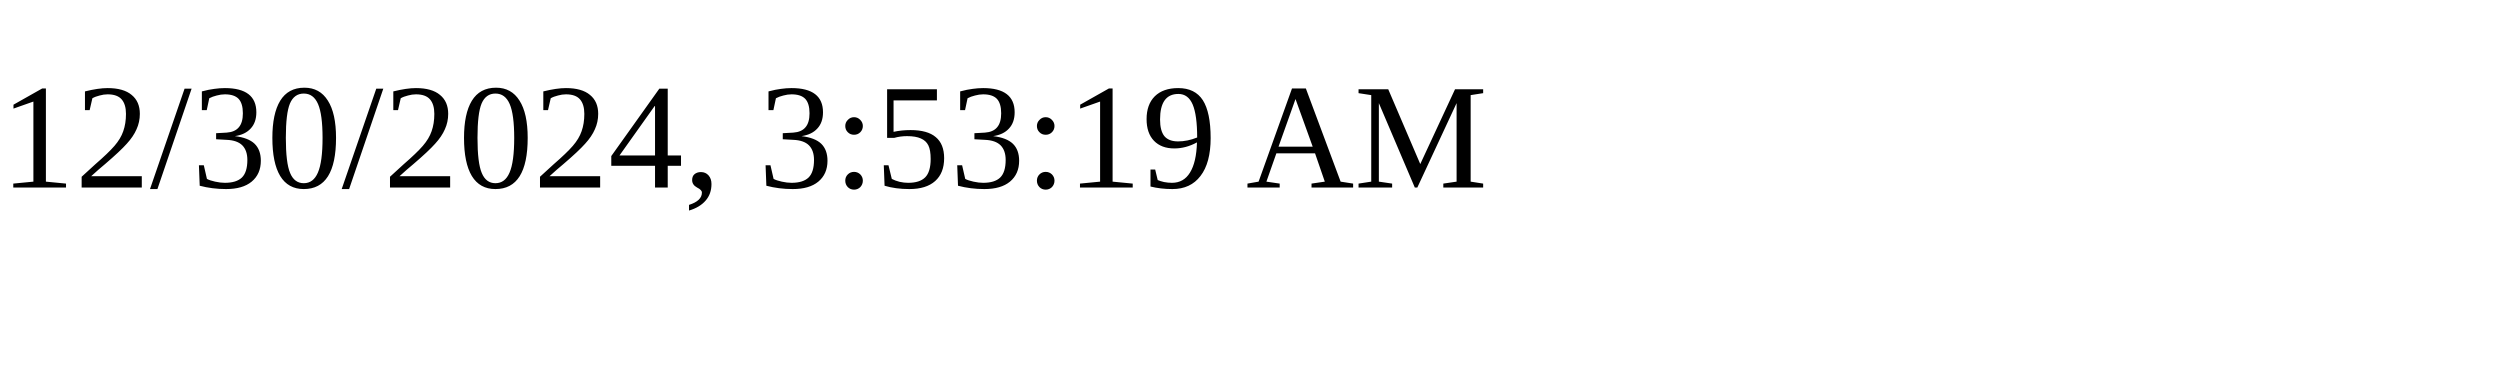
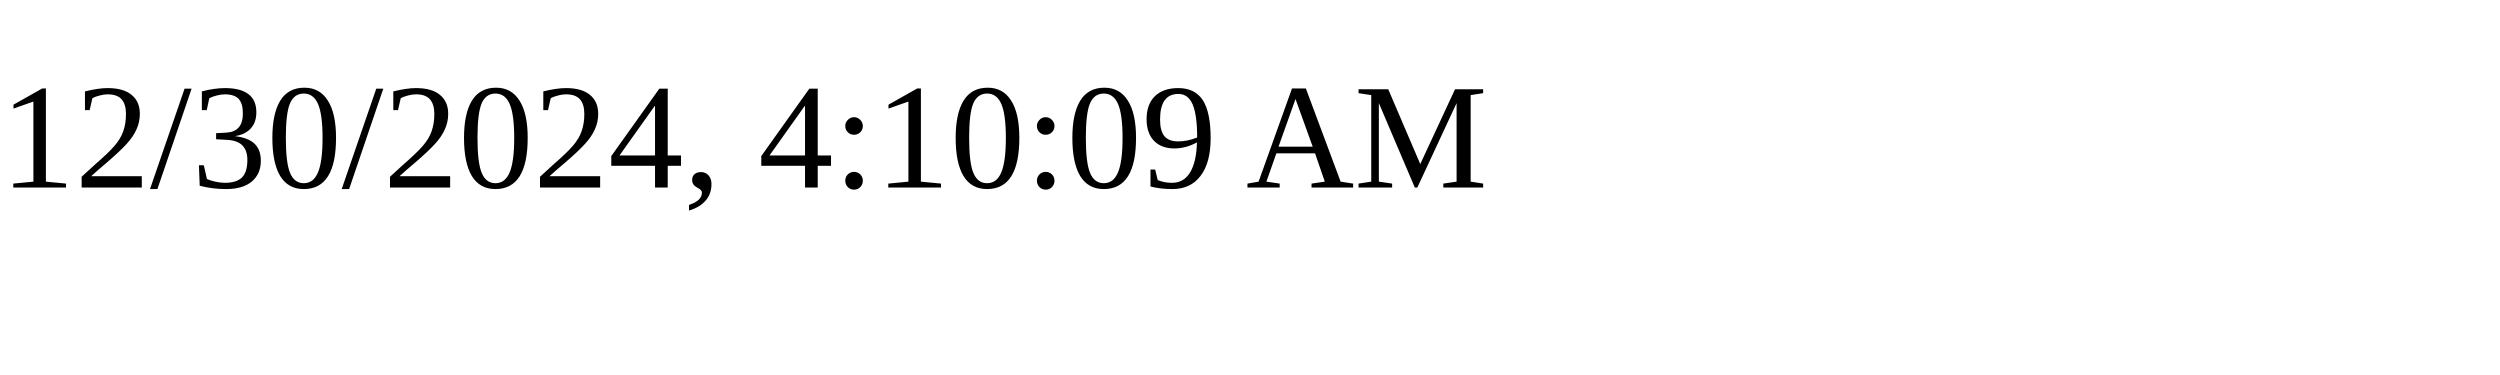
<svg xmlns="http://www.w3.org/2000/svg" height="30" width="200">
-   <text x="0" y="15">12/30/2024, 3:53:19 AM</text>
+   <text x="0" y="15">12/30/2024, 4:10:09 AM</text>
</svg>
